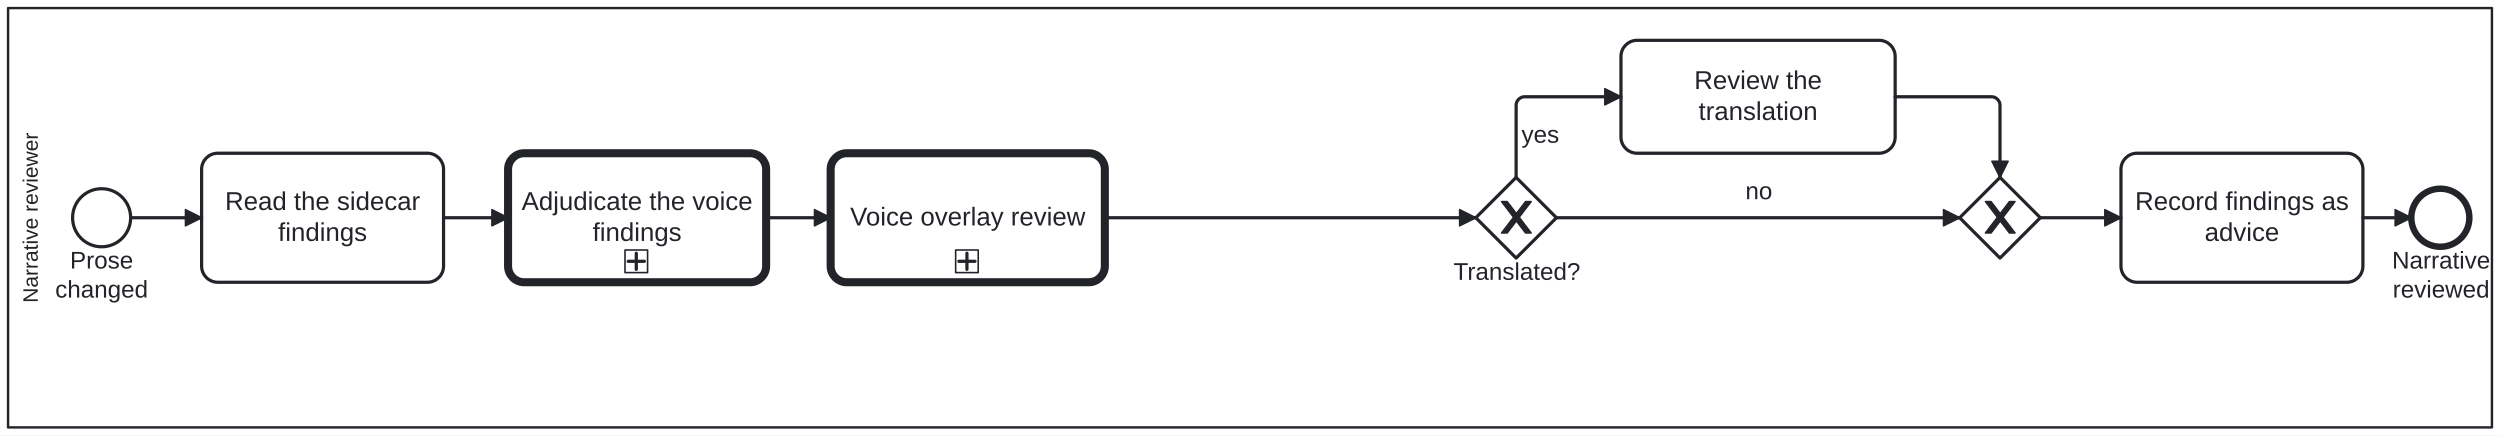
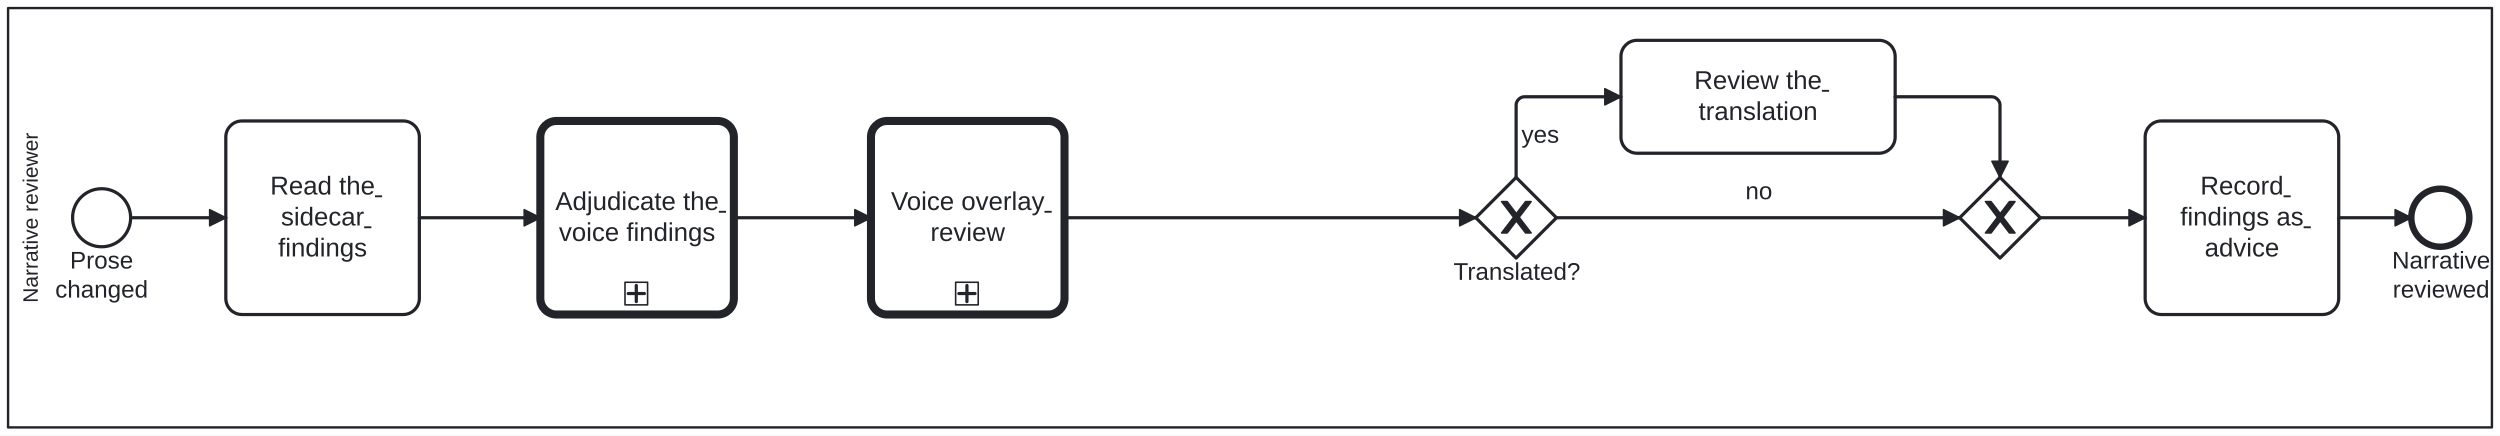
<svg xmlns="http://www.w3.org/2000/svg" width="100%" style="max-width:100%;height:auto" viewBox="155 75 1550 270" version="1.1">
+   <style>.fa-task-link,.fa-subprocess-link{cursor:pointer}.fa-task-link text{text-decoration:underline}.fa-task-link:focus-visible,.fa-subprocess-link:focus-visible{outline:2px solid #2563eb;outline-offset:2px}.fa-subprocess-link:hover rect:not(.fa-link-hit),.fa-subprocess-link:focus-visible rect:not(.fa-link-hit){stroke-width:2.5px}</style>
  <rect x="155" y="75" width="1550" height="270" fill="#ffffff" />
  <g class="djs-group">
    <g class="djs-element djs-shape" data-element-id="Lane_NarrativeReviewer" style="display: block;" transform="matrix(1 0 0 1 160 80)">
      <g class="djs-visual">
        <rect x="0" y="0" width="1540" height="260" rx="0" ry="0" style="stroke-linecap: round; stroke-linejoin: round; stroke: rgb(34, 36, 42); stroke-width: 1.5px; fill: white; fill-opacity: 0.25;" />
        <text lineHeight="1.05" class="djs-label" transform="matrix(-1.83697e-16 -1 1 -1.83697e-16 0 260)" style="font-family: Arial, sans-serif; font-size: 13px; font-weight: normal; fill: rgb(34, 36, 42);">
          <tspan x="77.264" y="18.413">Narrative reviewer</tspan>
        </text>
      </g>
      <rect class="djs-hit djs-hit-all" x="0" y="0" width="1540" height="260" style="fill: none; stroke-opacity: 0; stroke: white; stroke-width: 15px;" />
    </g>
  </g>
  <g class="djs-group">
    <g class="djs-element djs-shape" data-element-id="Start_ProseChanged" style="display: block;" transform="matrix(1 0 0 1 200 192)">
      <g class="djs-visual">
        <circle cx="18" cy="18" r="18" style="stroke-linecap: round; stroke-linejoin: round; stroke: rgb(34, 36, 42); stroke-width: 2px; fill: white; fill-opacity: 0.95;" />
      </g>
      <rect class="djs-hit djs-hit-all" x="0" y="0" width="36" height="36" style="fill: none; stroke-opacity: 0; stroke: white; stroke-width: 15px;" />
    </g>
  </g>
  <g class="djs-group">
    <g class="djs-element djs-shape" data-element-id="Start_ProseChanged_label" style="display: block;" transform="matrix(1 0 0 1 189 228)">
      <g class="djs-visual">
        <text lineHeight="1.2" class="djs-label" style="font-family: Arial, sans-serif; font-size: 15px; font-weight: normal; fill: rgb(34, 36, 42);">
          <tspan x="9.408" y="13.5">Prose</tspan>
          <tspan x="0.223" y="31.5">changed</tspan>
        </text>
      </g>
      <rect class="djs-hit djs-hit-all" x="0" y="0" width="58" height="36" style="fill: none; stroke-opacity: 0; stroke: white; stroke-width: 15px;" />
    </g>
  </g>
  <g class="djs-group">
-     <g class="djs-element djs-shape" data-element-id="Task_ReadFindings" style="display: block;" transform="matrix(1 0 0 1 280 170)">
-       <g class="djs-visual">
-         <rect x="0" y="0" width="150" height="80" rx="10" ry="10" style="stroke-linecap: round; stroke-linejoin: round; stroke: rgb(34, 36, 42); stroke-width: 2px; fill: white; fill-opacity: 0.95;" />
-         <text lineHeight="1.2" class="djs-label" style="font-family: Arial, sans-serif; font-size: 16px; font-weight: normal; fill: rgb(34, 36, 42);">
-           <tspan x="14.52" y="35.2">Read the sidecar </tspan>
-           <tspan x="47.426" y="54.4">findings</tspan>
-         </text>
-       </g>
-       <rect class="djs-hit djs-hit-all" x="0" y="0" width="150" height="80" style="fill: none; stroke-opacity: 0; stroke: white; stroke-width: 15px;" />
-     </g>
-   </g>
-   <g class="djs-group">
-     <a class="fa-subprocess-link" href="https://litlfred.github.io/folio-assistant/cat-harness/process/Process_CriterionAdjudication" target="_top">
-       <g class="djs-element djs-shape" data-element-id="Task_AdjudicateVoice" style="display: block;" transform="matrix(1 0 0 1 470 170)">
-         <g class="djs-visual">
-           <rect x="0" y="0" width="160" height="80" rx="10" ry="10" style="stroke-linecap: round; stroke-linejoin: round; stroke: rgb(34, 36, 42); stroke-width: 5px; fill: white; fill-opacity: 0.95;" />
-           <text lineHeight="1.2" class="djs-label" style="font-family: Arial, sans-serif; font-size: 16px; font-weight: normal; fill: rgb(34, 36, 42);">
-             <tspan x="8.398" y="35.2">Adjudicate the voice</tspan>
-             <tspan x="52.426" y="54.4">findings</tspan>
-           </text>
-           <rect x="0" y="0" width="14" height="14" rx="0" ry="0" style="stroke-linecap: round; stroke-linejoin: round; stroke: rgb(34, 36, 42); stroke-width: 1px; fill: white;" transform="matrix(1 0 0 1 72.5 60)" />
-           <path data-marker="sub-process" d="m72.5,60 m 7,2 l 0,10 m -5,-5 l 10,0" style="fill: white; stroke-linecap: round; stroke-linejoin: round; stroke: rgb(34, 36, 42); stroke-width: 2px;" />
-         </g>
-         <rect class="djs-hit djs-hit-all" x="0" y="0" width="160" height="80" style="fill: none; stroke-opacity: 0; stroke: white; stroke-width: 15px;" />
-       </g>
-     </a>
-   </g>
-   <g class="djs-group">
-     <a class="fa-subprocess-link" href="https://litlfred.github.io/folio-assistant/cat-harness/process/Process_VoiceReview" target="_top">
-       <g class="djs-element djs-shape" data-element-id="Call_VoiceOverlay" style="display: block;" transform="matrix(1 0 0 1 670 170)">
-         <g class="djs-visual">
-           <rect x="0" y="0" width="170" height="80" rx="10" ry="10" style="stroke-linecap: round; stroke-linejoin: round; stroke: rgb(34, 36, 42); stroke-width: 5px; fill: white; fill-opacity: 0.95;" />
-           <text lineHeight="1.2" class="djs-label" style="font-family: Arial, sans-serif; font-size: 16px; font-weight: normal; fill: rgb(34, 36, 42);">
-             <tspan x="12.078" y="44.8">Voice overlay review</tspan>
-           </text>
-           <rect x="0" y="0" width="14" height="14" rx="0" ry="0" style="stroke-linecap: round; stroke-linejoin: round; stroke: rgb(34, 36, 42); stroke-width: 1px; fill: white;" transform="matrix(1 0 0 1 77.5 60)" />
-           <path data-marker="sub-process" d="m77.5,60 m 7,2 l 0,10 m -5,-5 l 10,0" style="fill: white; stroke-linecap: round; stroke-linejoin: round; stroke: rgb(34, 36, 42); stroke-width: 2px;" />
-         </g>
-         <rect class="djs-hit djs-hit-all" x="0" y="0" width="170" height="80" style="fill: none; stroke-opacity: 0; stroke: white; stroke-width: 15px;" />
-       </g>
-     </a>
+     <g class="djs-element djs-shape" data-element-id="Task_ReadFindings" style="display: block;" transform="matrix(1 0 0 1 295 150)">
+       <g class="djs-visual">
+         <rect x="0" y="0" width="120" height="120" rx="10" ry="10" style="stroke-linecap: round; stroke-linejoin: round; stroke: rgb(34, 36, 42); stroke-width: 2px; fill: white; fill-opacity: 0.95;" />
+         <a class="fa-task-link" href="https://litlfred.github.io/folio-assistant/cat-harness/process/Process_NarrativeReview/node/Task_ReadFindings" target="_top" aria-label="Open step: Read the sidecar findings">
+           <text lineHeight="1.2" class="djs-label" style="font-family: Arial, sans-serif; font-size: 16px; font-weight: normal; fill: rgb(34, 36, 42);">
+             <tspan x="27.531" y="45.6">Read the </tspan>
+             <tspan x="34.211" y="64.8">sidecar </tspan>
+             <tspan x="32.426" y="84">findings</tspan>
+           </text>
+         </a>
+       </g>
+       <rect class="djs-hit djs-hit-all" x="0" y="0" width="120" height="120" style="fill: none; stroke-opacity: 0; stroke: white; stroke-width: 15px;" />
+     </g>
+   </g>
+   <g class="djs-group">
+     <g class="djs-element djs-shape" data-element-id="Task_AdjudicateVoice" style="display: block;" transform="matrix(1 0 0 1 490 150)">
+       <g class="djs-visual">
+         <rect x="0" y="0" width="120" height="120" rx="10" ry="10" style="stroke-linecap: round; stroke-linejoin: round; stroke: rgb(34, 36, 42); stroke-width: 5px; fill: white; fill-opacity: 0.95;" />
+         <a class="fa-task-link" href="https://litlfred.github.io/folio-assistant/cat-harness/process/Process_NarrativeReview/node/Task_AdjudicateVoice" target="_top" aria-label="Open step: Adjudicate the voice findings">
+           <text lineHeight="1.2" class="djs-label" style="font-family: Arial, sans-serif; font-size: 16px; font-weight: normal; fill: rgb(34, 36, 42);">
+             <tspan x="9.297" y="55.2">Adjudicate the </tspan>
+             <tspan x="11.527" y="74.4">voice findings</tspan>
+           </text>
+         </a>
+         <a class="fa-subprocess-link" href="https://litlfred.github.io/folio-assistant/cat-harness/process/Process_CriterionAdjudication" target="_top" aria-label="Open subprocess: Adjudicate the voice findings">
+           <rect class="fa-link-hit" x="47.5" y="95" width="24" height="24" fill="transparent" stroke="none" />
+           <rect x="0" y="0" width="14" height="14" rx="0" ry="0" style="stroke-linecap: round; stroke-linejoin: round; stroke: rgb(34, 36, 42); stroke-width: 1px; fill: white;" transform="matrix(1 0 0 1 52.5 100)" />
+           <path data-marker="sub-process" d="m52.5,100 m 7,2 l 0,10 m -5,-5 l 10,0" style="fill: white; stroke-linecap: round; stroke-linejoin: round; stroke: rgb(34, 36, 42); stroke-width: 2px;" />
+         </a>
+       </g>
+       <rect class="djs-hit djs-hit-all" x="0" y="0" width="120" height="120" style="fill: none; stroke-opacity: 0; stroke: white; stroke-width: 15px;" />
+     </g>
+   </g>
+   <g class="djs-group">
+     <g class="djs-element djs-shape" data-element-id="Call_VoiceOverlay" style="display: block;" transform="matrix(1 0 0 1 695 150)">
+       <g class="djs-visual">
+         <rect x="0" y="0" width="120" height="120" rx="10" ry="10" style="stroke-linecap: round; stroke-linejoin: round; stroke: rgb(34, 36, 42); stroke-width: 5px; fill: white; fill-opacity: 0.95;" />
+         <a class="fa-task-link" href="https://litlfred.github.io/folio-assistant/cat-harness/process/Process_NarrativeReview/node/Call_VoiceOverlay" target="_top" aria-label="Open step: Voice overlay review">
+           <text lineHeight="1.2" class="djs-label" style="font-family: Arial, sans-serif; font-size: 16px; font-weight: normal; fill: rgb(34, 36, 42);">
+             <tspan x="12.418" y="55.2">Voice overlay </tspan>
+             <tspan x="36.883" y="74.4">review</tspan>
+           </text>
+         </a>
+         <a class="fa-subprocess-link" href="https://litlfred.github.io/folio-assistant/cat-harness/process/Process_VoiceReview" target="_top" aria-label="Open subprocess: Voice overlay review">
+           <rect class="fa-link-hit" x="47.5" y="95" width="24" height="24" fill="transparent" stroke="none" />
+           <rect x="0" y="0" width="14" height="14" rx="0" ry="0" style="stroke-linecap: round; stroke-linejoin: round; stroke: rgb(34, 36, 42); stroke-width: 1px; fill: white;" transform="matrix(1 0 0 1 52.5 100)" />
+           <path data-marker="sub-process" d="m52.5,100 m 7,2 l 0,10 m -5,-5 l 10,0" style="fill: white; stroke-linecap: round; stroke-linejoin: round; stroke: rgb(34, 36, 42); stroke-width: 2px;" />
+         </a>
+       </g>
+       <rect class="djs-hit djs-hit-all" x="0" y="0" width="120" height="120" style="fill: none; stroke-opacity: 0; stroke: white; stroke-width: 15px;" />
+     </g>
  </g>
  <g class="djs-group">
    <g class="djs-element djs-shape" data-element-id="GW_Translated" style="display: block;" transform="matrix(1 0 0 1 1070 185)">
      <g class="djs-visual">
        <polygon points="25,0 50,25 25,50 0,25" style="stroke-linecap: round; stroke-linejoin: round; stroke: rgb(34, 36, 42); stroke-width: 2px; fill: white; fill-opacity: 0.95;" />
        <path d="m 16,15 7.429,9.714 -7.429,9.714 3.429,0 5.714,-7.464 5.714,7.464 3.429,0 -7.429,-9.714 7.429,-9.714 -3.429,0 -5.714,7.464 -5.714,-7.464 -3.429,0 z" style="fill: rgb(34, 36, 42); stroke-linecap: round; stroke-linejoin: round; stroke: rgb(34, 36, 42); stroke-width: 1px;" />
      </g>
      <rect class="djs-hit djs-hit-all" x="0" y="0" width="50" height="50" style="fill: none; stroke-opacity: 0; stroke: white; stroke-width: 15px;" />
    </g>
  </g>
  <g class="djs-group">
    <g class="djs-element djs-shape" data-element-id="GW_Translated_label" style="display: block;" transform="matrix(1 0 0 1 1056 235)">
      <g class="djs-visual">
        <text lineHeight="1.2" class="djs-label" style="font-family: Arial, sans-serif; font-size: 15px; font-weight: normal; fill: rgb(34, 36, 42);">
          <tspan x="0.173" y="13.5">Translated?</tspan>
        </text>
      </g>
      <rect class="djs-hit djs-hit-all" x="0" y="0" width="79" height="18" style="fill: none; stroke-opacity: 0; stroke: white; stroke-width: 15px;" />
    </g>
  </g>
  <g class="djs-group">
    <g class="djs-element djs-shape" data-element-id="Task_ReviewTranslation" style="display: block;" transform="matrix(1 0 0 1 1160 100)">
      <g class="djs-visual">
        <rect x="0" y="0" width="170" height="70" rx="10" ry="10" style="stroke-linecap: round; stroke-linejoin: round; stroke: rgb(34, 36, 42); stroke-width: 2px; fill: white; fill-opacity: 0.95;" />
-         <text lineHeight="1.2" class="djs-label" style="font-family: Arial, sans-serif; font-size: 16px; font-weight: normal; fill: rgb(34, 36, 42);">
-           <tspan x="45.426" y="30.2">Review the </tspan>
-           <tspan x="48.09" y="49.4">translation</tspan>
-         </text>
+         <a class="fa-task-link" href="https://litlfred.github.io/folio-assistant/cat-harness/process/Process_NarrativeReview/node/Task_ReviewTranslation" target="_top" aria-label="Open step: Review the translation">
+           <text lineHeight="1.2" class="djs-label" style="font-family: Arial, sans-serif; font-size: 16px; font-weight: normal; fill: rgb(34, 36, 42);">
+             <tspan x="45.426" y="30.2">Review the </tspan>
+             <tspan x="48.09" y="49.4">translation</tspan>
+           </text>
+         </a>
      </g>
      <rect class="djs-hit djs-hit-all" x="0" y="0" width="170" height="70" style="fill: none; stroke-opacity: 0; stroke: white; stroke-width: 15px;" />
    </g>
  </g>
  <g class="djs-group">
    <g class="djs-element djs-shape" data-element-id="GW_Join" style="display: block;" transform="matrix(1 0 0 1 1370 185)">
      <g class="djs-visual">
        <polygon points="25,0 50,25 25,50 0,25" style="stroke-linecap: round; stroke-linejoin: round; stroke: rgb(34, 36, 42); stroke-width: 2px; fill: white; fill-opacity: 0.95;" />
        <path d="m 16,15 7.429,9.714 -7.429,9.714 3.429,0 5.714,-7.464 5.714,7.464 3.429,0 -7.429,-9.714 7.429,-9.714 -3.429,0 -5.714,7.464 -5.714,-7.464 -3.429,0 z" style="fill: rgb(34, 36, 42); stroke-linecap: round; stroke-linejoin: round; stroke: rgb(34, 36, 42); stroke-width: 1px;" />
      </g>
      <rect class="djs-hit djs-hit-all" x="0" y="0" width="50" height="50" style="fill: none; stroke-opacity: 0; stroke: white; stroke-width: 15px;" />
    </g>
  </g>
  <g class="djs-group">
-     <g class="djs-element djs-shape" data-element-id="Task_RecordFindings" style="display: block;" transform="matrix(1 0 0 1 1470 170)">
-       <g class="djs-visual">
-         <rect x="0" y="0" width="150" height="80" rx="10" ry="10" style="stroke-linecap: round; stroke-linejoin: round; stroke: rgb(34, 36, 42); stroke-width: 2px; fill: white; fill-opacity: 0.95;" />
-         <text lineHeight="1.2" class="djs-label" style="font-family: Arial, sans-serif; font-size: 16px; font-weight: normal; fill: rgb(34, 36, 42);">
-           <tspan x="8.742" y="35.2">Record findings as</tspan>
-           <tspan x="51.875" y="54.4">advice</tspan>
-         </text>
-       </g>
-       <rect class="djs-hit djs-hit-all" x="0" y="0" width="150" height="80" style="fill: none; stroke-opacity: 0; stroke: white; stroke-width: 15px;" />
+     <g class="djs-element djs-shape" data-element-id="Task_RecordFindings" style="display: block;" transform="matrix(1 0 0 1 1485 150)">
+       <g class="djs-visual">
+         <rect x="0" y="0" width="120" height="120" rx="10" ry="10" style="stroke-linecap: round; stroke-linejoin: round; stroke: rgb(34, 36, 42); stroke-width: 2px; fill: white; fill-opacity: 0.95;" />
+         <a class="fa-task-link" href="https://litlfred.github.io/folio-assistant/cat-harness/process/Process_NarrativeReview/node/Task_RecordFindings" target="_top" aria-label="Open step: Record findings as advice">
+           <text lineHeight="1.2" class="djs-label" style="font-family: Arial, sans-serif; font-size: 16px; font-weight: normal; fill: rgb(34, 36, 42);">
+             <tspan x="34.211" y="45.6">Record </tspan>
+             <tspan x="21.754" y="64.8">findings as </tspan>
+             <tspan x="36.875" y="84">advice</tspan>
+           </text>
+         </a>
+       </g>
+       <rect class="djs-hit djs-hit-all" x="0" y="0" width="120" height="120" style="fill: none; stroke-opacity: 0; stroke: white; stroke-width: 15px;" />
    </g>
  </g>
  <g class="djs-group">
    <g class="djs-element djs-shape" data-element-id="End_NarrativeReviewed" style="display: block;" transform="matrix(1 0 0 1 1650 192)">
      <g class="djs-visual">
        <circle cx="18" cy="18" r="18" style="stroke-linecap: round; stroke-linejoin: round; stroke: rgb(34, 36, 42); stroke-width: 4px; fill: white; fill-opacity: 0.95;" />
      </g>
      <rect class="djs-hit djs-hit-all" x="0" y="0" width="36" height="36" style="fill: none; stroke-opacity: 0; stroke: white; stroke-width: 15px;" />
    </g>
  </g>
  <g class="djs-group">
    <g class="djs-element djs-shape" data-element-id="End_NarrativeReviewed_label" style="display: block;" transform="matrix(1 0 0 1 1638 228)">
      <g class="djs-visual">
        <text lineHeight="1.2" class="djs-label" style="font-family: Arial, sans-serif; font-size: 15px; font-weight: normal; fill: rgb(34, 36, 42);">
          <tspan x="0.075" y="13.5">Narrative</tspan>
          <tspan x="0.485" y="31.5">reviewed</tspan>
        </text>
      </g>
      <rect class="djs-hit djs-hit-all" x="0" y="0" width="61" height="36" style="fill: none; stroke-opacity: 0; stroke: white; stroke-width: 15px;" />
    </g>
  </g>
  <g class="djs-group">
    <g class="djs-element djs-connection" data-element-id="F_N1" style="display: block;">
      <g class="djs-visual">
        <defs>
          <marker id="folio-marker-1" viewBox="0 0 20 20" refX="11" refY="10" markerWidth="10" markerHeight="10" orient="auto">
            <path d="M 1 5 L 11 10 L 1 15 Z" style="stroke-linecap: round; stroke-linejoin: round; stroke: rgb(34, 36, 42); stroke-width: 1px; fill: rgb(34, 36, 42);" />
          </marker>
        </defs>
-         <path data-corner-radius="5" style="fill: none; stroke-linecap: round; stroke-linejoin: round; stroke: rgb(34, 36, 42); stroke-width: 2px; marker-end: url('#folio-marker-1');" d="M236,210L280,210" />
-       </g>
-       <path d="M236,210L280,210" class="djs-hit djs-hit-stroke" style="fill: none; stroke-opacity: 0; stroke: white; stroke-width: 15px;" />
+         <path data-corner-radius="5" style="fill: none; stroke-linecap: round; stroke-linejoin: round; stroke: rgb(34, 36, 42); stroke-width: 2px; marker-end: url('#folio-marker-1');" d="M236,210L295,210" />
+       </g>
+       <path d="M236,210L295,210" class="djs-hit djs-hit-stroke" style="fill: none; stroke-opacity: 0; stroke: white; stroke-width: 15px;" />
    </g>
  </g>
  <g class="djs-group">
    <g class="djs-element djs-connection" data-element-id="F_N2" style="display: block;">
      <g class="djs-visual">
        <defs>
          <marker id="folio-marker-2" viewBox="0 0 20 20" refX="11" refY="10" markerWidth="10" markerHeight="10" orient="auto">
            <path d="M 1 5 L 11 10 L 1 15 Z" style="stroke-linecap: round; stroke-linejoin: round; stroke: rgb(34, 36, 42); stroke-width: 1px; fill: rgb(34, 36, 42);" />
          </marker>
        </defs>
-         <path data-corner-radius="5" style="fill: none; stroke-linecap: round; stroke-linejoin: round; stroke: rgb(34, 36, 42); stroke-width: 2px; marker-end: url('#folio-marker-2');" d="M430,210L470,210" />
-       </g>
-       <path d="M430,210L470,210" class="djs-hit djs-hit-stroke" style="fill: none; stroke-opacity: 0; stroke: white; stroke-width: 15px;" />
+         <path data-corner-radius="5" style="fill: none; stroke-linecap: round; stroke-linejoin: round; stroke: rgb(34, 36, 42); stroke-width: 2px; marker-end: url('#folio-marker-2');" d="M415,210L490,210" />
+       </g>
+       <path d="M415,210L490,210" class="djs-hit djs-hit-stroke" style="fill: none; stroke-opacity: 0; stroke: white; stroke-width: 15px;" />
    </g>
  </g>
  <g class="djs-group">
    <g class="djs-element djs-connection" data-element-id="F_N3" style="display: block;">
      <g class="djs-visual">
        <defs>
          <marker id="folio-marker-3" viewBox="0 0 20 20" refX="11" refY="10" markerWidth="10" markerHeight="10" orient="auto">
            <path d="M 1 5 L 11 10 L 1 15 Z" style="stroke-linecap: round; stroke-linejoin: round; stroke: rgb(34, 36, 42); stroke-width: 1px; fill: rgb(34, 36, 42);" />
          </marker>
        </defs>
-         <path data-corner-radius="5" style="fill: none; stroke-linecap: round; stroke-linejoin: round; stroke: rgb(34, 36, 42); stroke-width: 2px; marker-end: url('#folio-marker-3');" d="M630,210L670,210" />
-       </g>
-       <path d="M630,210L670,210" class="djs-hit djs-hit-stroke" style="fill: none; stroke-opacity: 0; stroke: white; stroke-width: 15px;" />
+         <path data-corner-radius="5" style="fill: none; stroke-linecap: round; stroke-linejoin: round; stroke: rgb(34, 36, 42); stroke-width: 2px; marker-end: url('#folio-marker-3');" d="M610,210L695,210" />
+       </g>
+       <path d="M610,210L695,210" class="djs-hit djs-hit-stroke" style="fill: none; stroke-opacity: 0; stroke: white; stroke-width: 15px;" />
    </g>
  </g>
  <g class="djs-group">
    <g class="djs-element djs-connection" data-element-id="F_N3b" style="display: block;">
      <g class="djs-visual">
        <defs>
          <marker id="folio-marker-4" viewBox="0 0 20 20" refX="11" refY="10" markerWidth="10" markerHeight="10" orient="auto">
            <path d="M 1 5 L 11 10 L 1 15 Z" style="stroke-linecap: round; stroke-linejoin: round; stroke: rgb(34, 36, 42); stroke-width: 1px; fill: rgb(34, 36, 42);" />
          </marker>
        </defs>
-         <path data-corner-radius="5" style="fill: none; stroke-linecap: round; stroke-linejoin: round; stroke: rgb(34, 36, 42); stroke-width: 2px; marker-end: url('#folio-marker-4');" d="M840,210L1070,210" />
-       </g>
-       <path d="M840,210L1070,210" class="djs-hit djs-hit-stroke" style="fill: none; stroke-opacity: 0; stroke: white; stroke-width: 15px;" />
+         <path data-corner-radius="5" style="fill: none; stroke-linecap: round; stroke-linejoin: round; stroke: rgb(34, 36, 42); stroke-width: 2px; marker-end: url('#folio-marker-4');" d="M815,210L1070,210" />
+       </g>
+       <path d="M815,210L1070,210" class="djs-hit djs-hit-stroke" style="fill: none; stroke-opacity: 0; stroke: white; stroke-width: 15px;" />
    </g>
  </g>
  <g class="djs-group">
    <g class="djs-element djs-connection" data-element-id="F_N5" style="display: block;">
      <g class="djs-visual">
        <defs>
          <marker id="folio-marker-5" viewBox="0 0 20 20" refX="11" refY="10" markerWidth="10" markerHeight="10" orient="auto">
            <path d="M 1 5 L 11 10 L 1 15 Z" style="stroke-linecap: round; stroke-linejoin: round; stroke: rgb(34, 36, 42); stroke-width: 1px; fill: rgb(34, 36, 42);" />
          </marker>
        </defs>
        <path data-corner-radius="5" style="fill: none; stroke-linecap: round; stroke-linejoin: round; stroke: rgb(34, 36, 42); stroke-width: 2px; marker-end: url('#folio-marker-5');" d="M1095,185L1095,140C1095,137.5,1097.5,135,1100,135L1160,135" />
      </g>
      <path d="M1095,185L1095,135L1160,135" class="djs-hit djs-hit-stroke" style="fill: none; stroke-opacity: 0; stroke: white; stroke-width: 15px;" />
    </g>
  </g>
  <g class="djs-group">
    <g class="djs-element djs-shape" data-element-id="F_N5_label" style="display: block;" transform="matrix(1 0 0 1 1098 150)">
      <g class="djs-visual">
        <text lineHeight="1.2" class="djs-label" style="font-family: Arial, sans-serif; font-size: 15px; font-weight: normal; fill: rgb(34, 36, 42);">
          <tspan x="0.329" y="13.5">yes</tspan>
        </text>
      </g>
      <rect class="djs-hit djs-hit-all" x="0" y="0" width="24" height="18" style="fill: none; stroke-opacity: 0; stroke: white; stroke-width: 15px;" />
    </g>
  </g>
  <g class="djs-group">
    <g class="djs-element djs-connection" data-element-id="F_N6" style="display: block;">
      <g class="djs-visual">
        <defs>
          <marker id="folio-marker-6" viewBox="0 0 20 20" refX="11" refY="10" markerWidth="10" markerHeight="10" orient="auto">
            <path d="M 1 5 L 11 10 L 1 15 Z" style="stroke-linecap: round; stroke-linejoin: round; stroke: rgb(34, 36, 42); stroke-width: 1px; fill: rgb(34, 36, 42);" />
          </marker>
        </defs>
        <path data-corner-radius="5" style="fill: none; stroke-linecap: round; stroke-linejoin: round; stroke: rgb(34, 36, 42); stroke-width: 2px; marker-end: url('#folio-marker-6');" d="M1120,210L1370,210" />
      </g>
      <path d="M1120,210L1370,210" class="djs-hit djs-hit-stroke" style="fill: none; stroke-opacity: 0; stroke: white; stroke-width: 15px;" />
    </g>
  </g>
  <g class="djs-group">
    <g class="djs-element djs-shape" data-element-id="F_N6_label" style="display: block;" transform="matrix(1 0 0 1 1237 185)">
      <g class="djs-visual">
        <text lineHeight="1.2" class="djs-label" style="font-family: Arial, sans-serif; font-size: 15px; font-weight: normal; fill: rgb(34, 36, 42);">
          <tspan x="0.158" y="13.5">no</tspan>
        </text>
      </g>
      <rect class="djs-hit djs-hit-all" x="0" y="0" width="17" height="18" style="fill: none; stroke-opacity: 0; stroke: white; stroke-width: 15px;" />
    </g>
  </g>
  <g class="djs-group">
    <g class="djs-element djs-connection" data-element-id="F_N7" style="display: block;">
      <g class="djs-visual">
        <defs>
          <marker id="folio-marker-7" viewBox="0 0 20 20" refX="11" refY="10" markerWidth="10" markerHeight="10" orient="auto">
            <path d="M 1 5 L 11 10 L 1 15 Z" style="stroke-linecap: round; stroke-linejoin: round; stroke: rgb(34, 36, 42); stroke-width: 1px; fill: rgb(34, 36, 42);" />
          </marker>
        </defs>
        <path data-corner-radius="5" style="fill: none; stroke-linecap: round; stroke-linejoin: round; stroke: rgb(34, 36, 42); stroke-width: 2px; marker-end: url('#folio-marker-7');" d="M1330,135L1390,135C1392.5,135,1395,137.5,1395,140L1395,185" />
      </g>
      <path d="M1330,135L1395,135L1395,185" class="djs-hit djs-hit-stroke" style="fill: none; stroke-opacity: 0; stroke: white; stroke-width: 15px;" />
    </g>
  </g>
  <g class="djs-group">
    <g class="djs-element djs-connection" data-element-id="F_N8" style="display: block;">
      <g class="djs-visual">
        <defs>
          <marker id="folio-marker-8" viewBox="0 0 20 20" refX="11" refY="10" markerWidth="10" markerHeight="10" orient="auto">
            <path d="M 1 5 L 11 10 L 1 15 Z" style="stroke-linecap: round; stroke-linejoin: round; stroke: rgb(34, 36, 42); stroke-width: 1px; fill: rgb(34, 36, 42);" />
          </marker>
        </defs>
-         <path data-corner-radius="5" style="fill: none; stroke-linecap: round; stroke-linejoin: round; stroke: rgb(34, 36, 42); stroke-width: 2px; marker-end: url('#folio-marker-8');" d="M1420,210L1470,210" />
-       </g>
-       <path d="M1420,210L1470,210" class="djs-hit djs-hit-stroke" style="fill: none; stroke-opacity: 0; stroke: white; stroke-width: 15px;" />
+         <path data-corner-radius="5" style="fill: none; stroke-linecap: round; stroke-linejoin: round; stroke: rgb(34, 36, 42); stroke-width: 2px; marker-end: url('#folio-marker-8');" d="M1420,210L1485,210" />
+       </g>
+       <path d="M1420,210L1485,210" class="djs-hit djs-hit-stroke" style="fill: none; stroke-opacity: 0; stroke: white; stroke-width: 15px;" />
    </g>
  </g>
  <g class="djs-group">
    <g class="djs-element djs-connection" data-element-id="F_N9" style="display: block;">
      <g class="djs-visual">
        <defs>
          <marker id="folio-marker-9" viewBox="0 0 20 20" refX="11" refY="10" markerWidth="10" markerHeight="10" orient="auto">
            <path d="M 1 5 L 11 10 L 1 15 Z" style="stroke-linecap: round; stroke-linejoin: round; stroke: rgb(34, 36, 42); stroke-width: 1px; fill: rgb(34, 36, 42);" />
          </marker>
        </defs>
-         <path data-corner-radius="5" style="fill: none; stroke-linecap: round; stroke-linejoin: round; stroke: rgb(34, 36, 42); stroke-width: 2px; marker-end: url('#folio-marker-9');" d="M1620,210L1650,210" />
-       </g>
-       <path d="M1620,210L1650,210" class="djs-hit djs-hit-stroke" style="fill: none; stroke-opacity: 0; stroke: white; stroke-width: 15px;" />
+         <path data-corner-radius="5" style="fill: none; stroke-linecap: round; stroke-linejoin: round; stroke: rgb(34, 36, 42); stroke-width: 2px; marker-end: url('#folio-marker-9');" d="M1605,210L1650,210" />
+       </g>
+       <path d="M1605,210L1650,210" class="djs-hit djs-hit-stroke" style="fill: none; stroke-opacity: 0; stroke: white; stroke-width: 15px;" />
    </g>
  </g>
</svg>
